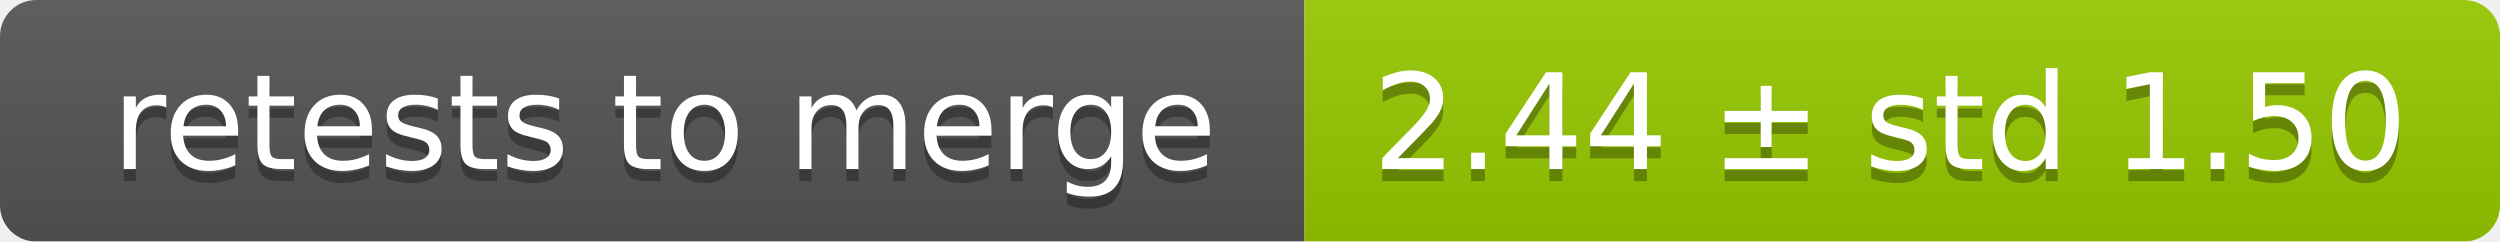
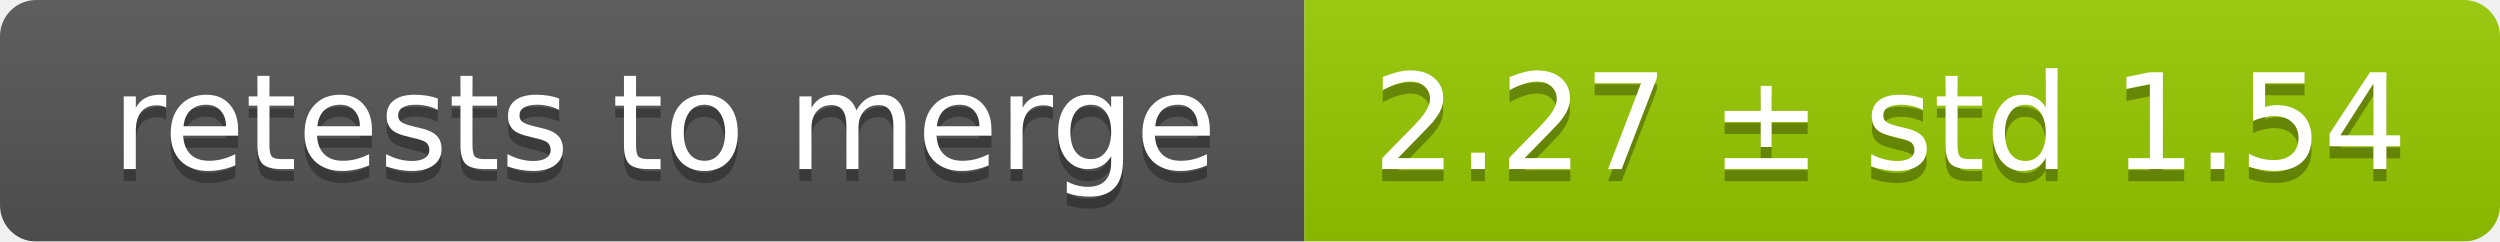
<svg xmlns="http://www.w3.org/2000/svg" width="207" height="20">
  <linearGradient id="smooth" x2="0" y2="100%">
    <stop offset="0" stop-color="#bbb" stop-opacity=".1" />
    <stop offset="1" stop-opacity=".1" />
  </linearGradient>
  <mask id="round">
    <rect width="207" height="20" rx="3" fill="#fff" />
  </mask>
  <g mask="url(#round)">
    <rect width="108" height="20" fill="#555" />
    <rect x="108" width="99" height="20" fill="#97ca00" />
    <rect width="207" height="20" fill="url(#smooth)" />
  </g>
  <g fill="#fff" text-anchor="middle" font-family="DejaVu Sans,Verdana,Geneva,sans-serif" font-size="11">
    <text x="55" y="15" fill="#010101" fill-opacity=".3">retests to merge</text>
    <text x="55" y="14">retests to merge</text>
-     <text x="156.5" y="15" fill="#010101" fill-opacity=".3">2.44 ± std 1.50</text>
-     <text x="156.5" y="14">2.44 ± std 1.50</text>
+     <text x="156.5" y="15" fill="#010101" fill-opacity=".3">2.27 ± std 1.54</text>
+     <text x="156.5" y="14">2.27 ± std 1.54</text>
  </g>
</svg>
